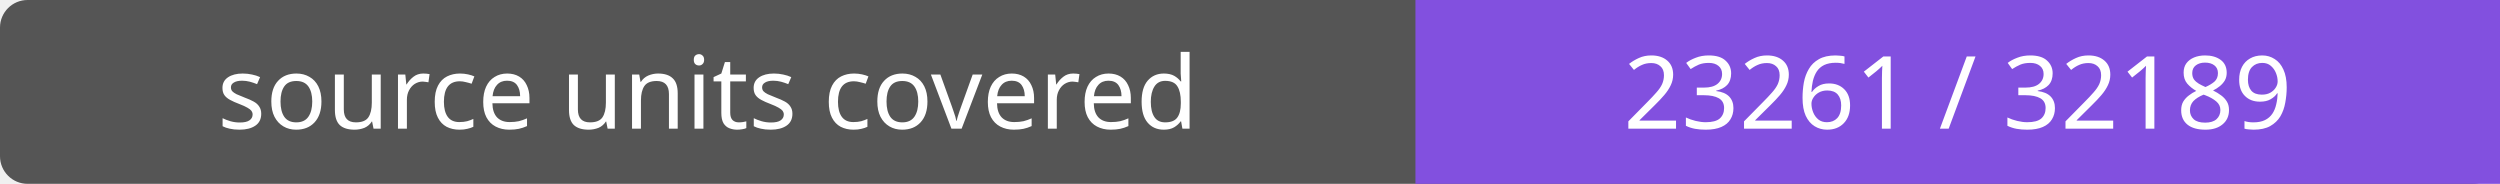
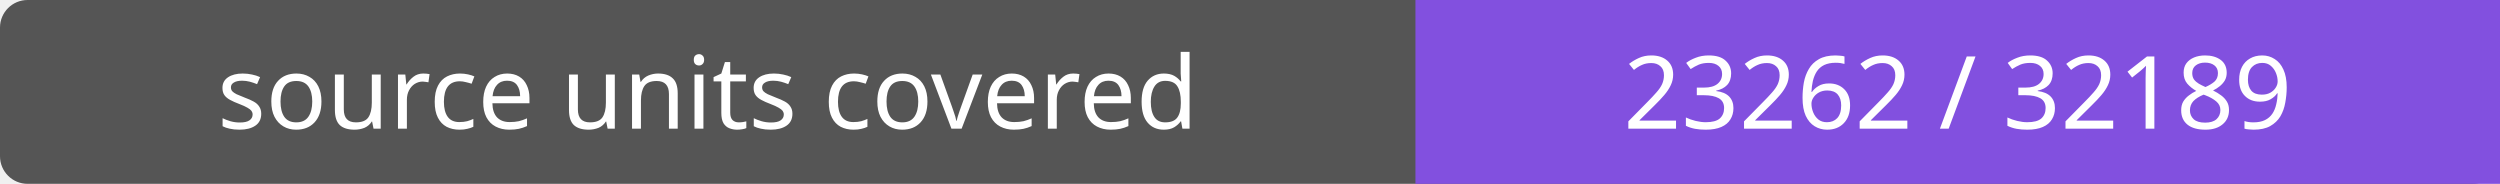
- <svg xmlns="http://www.w3.org/2000/svg" width="272" height="20" role="img" aria-label="source units covered: 23261 / 32189">
+ <svg xmlns="http://www.w3.org/2000/svg" width="272" height="20" role="img" aria-label="source units covered: 23262 / 32189">
  <rect width="272" height="20" rx="3" fill="#555" />
  <path fill="#8250df" d="M154 0h118v20H154z" />
  <g fill="#fff" text-anchor="middle" font-family="Verdana,sans-serif" font-size="11">
    <text x="77.0" y="14">source units covered</text>
-     <text x="213.0" y="14">23261 / 32189</text>
+     <text x="213.0" y="14">23262 / 32189</text>
  </g>
</svg>
